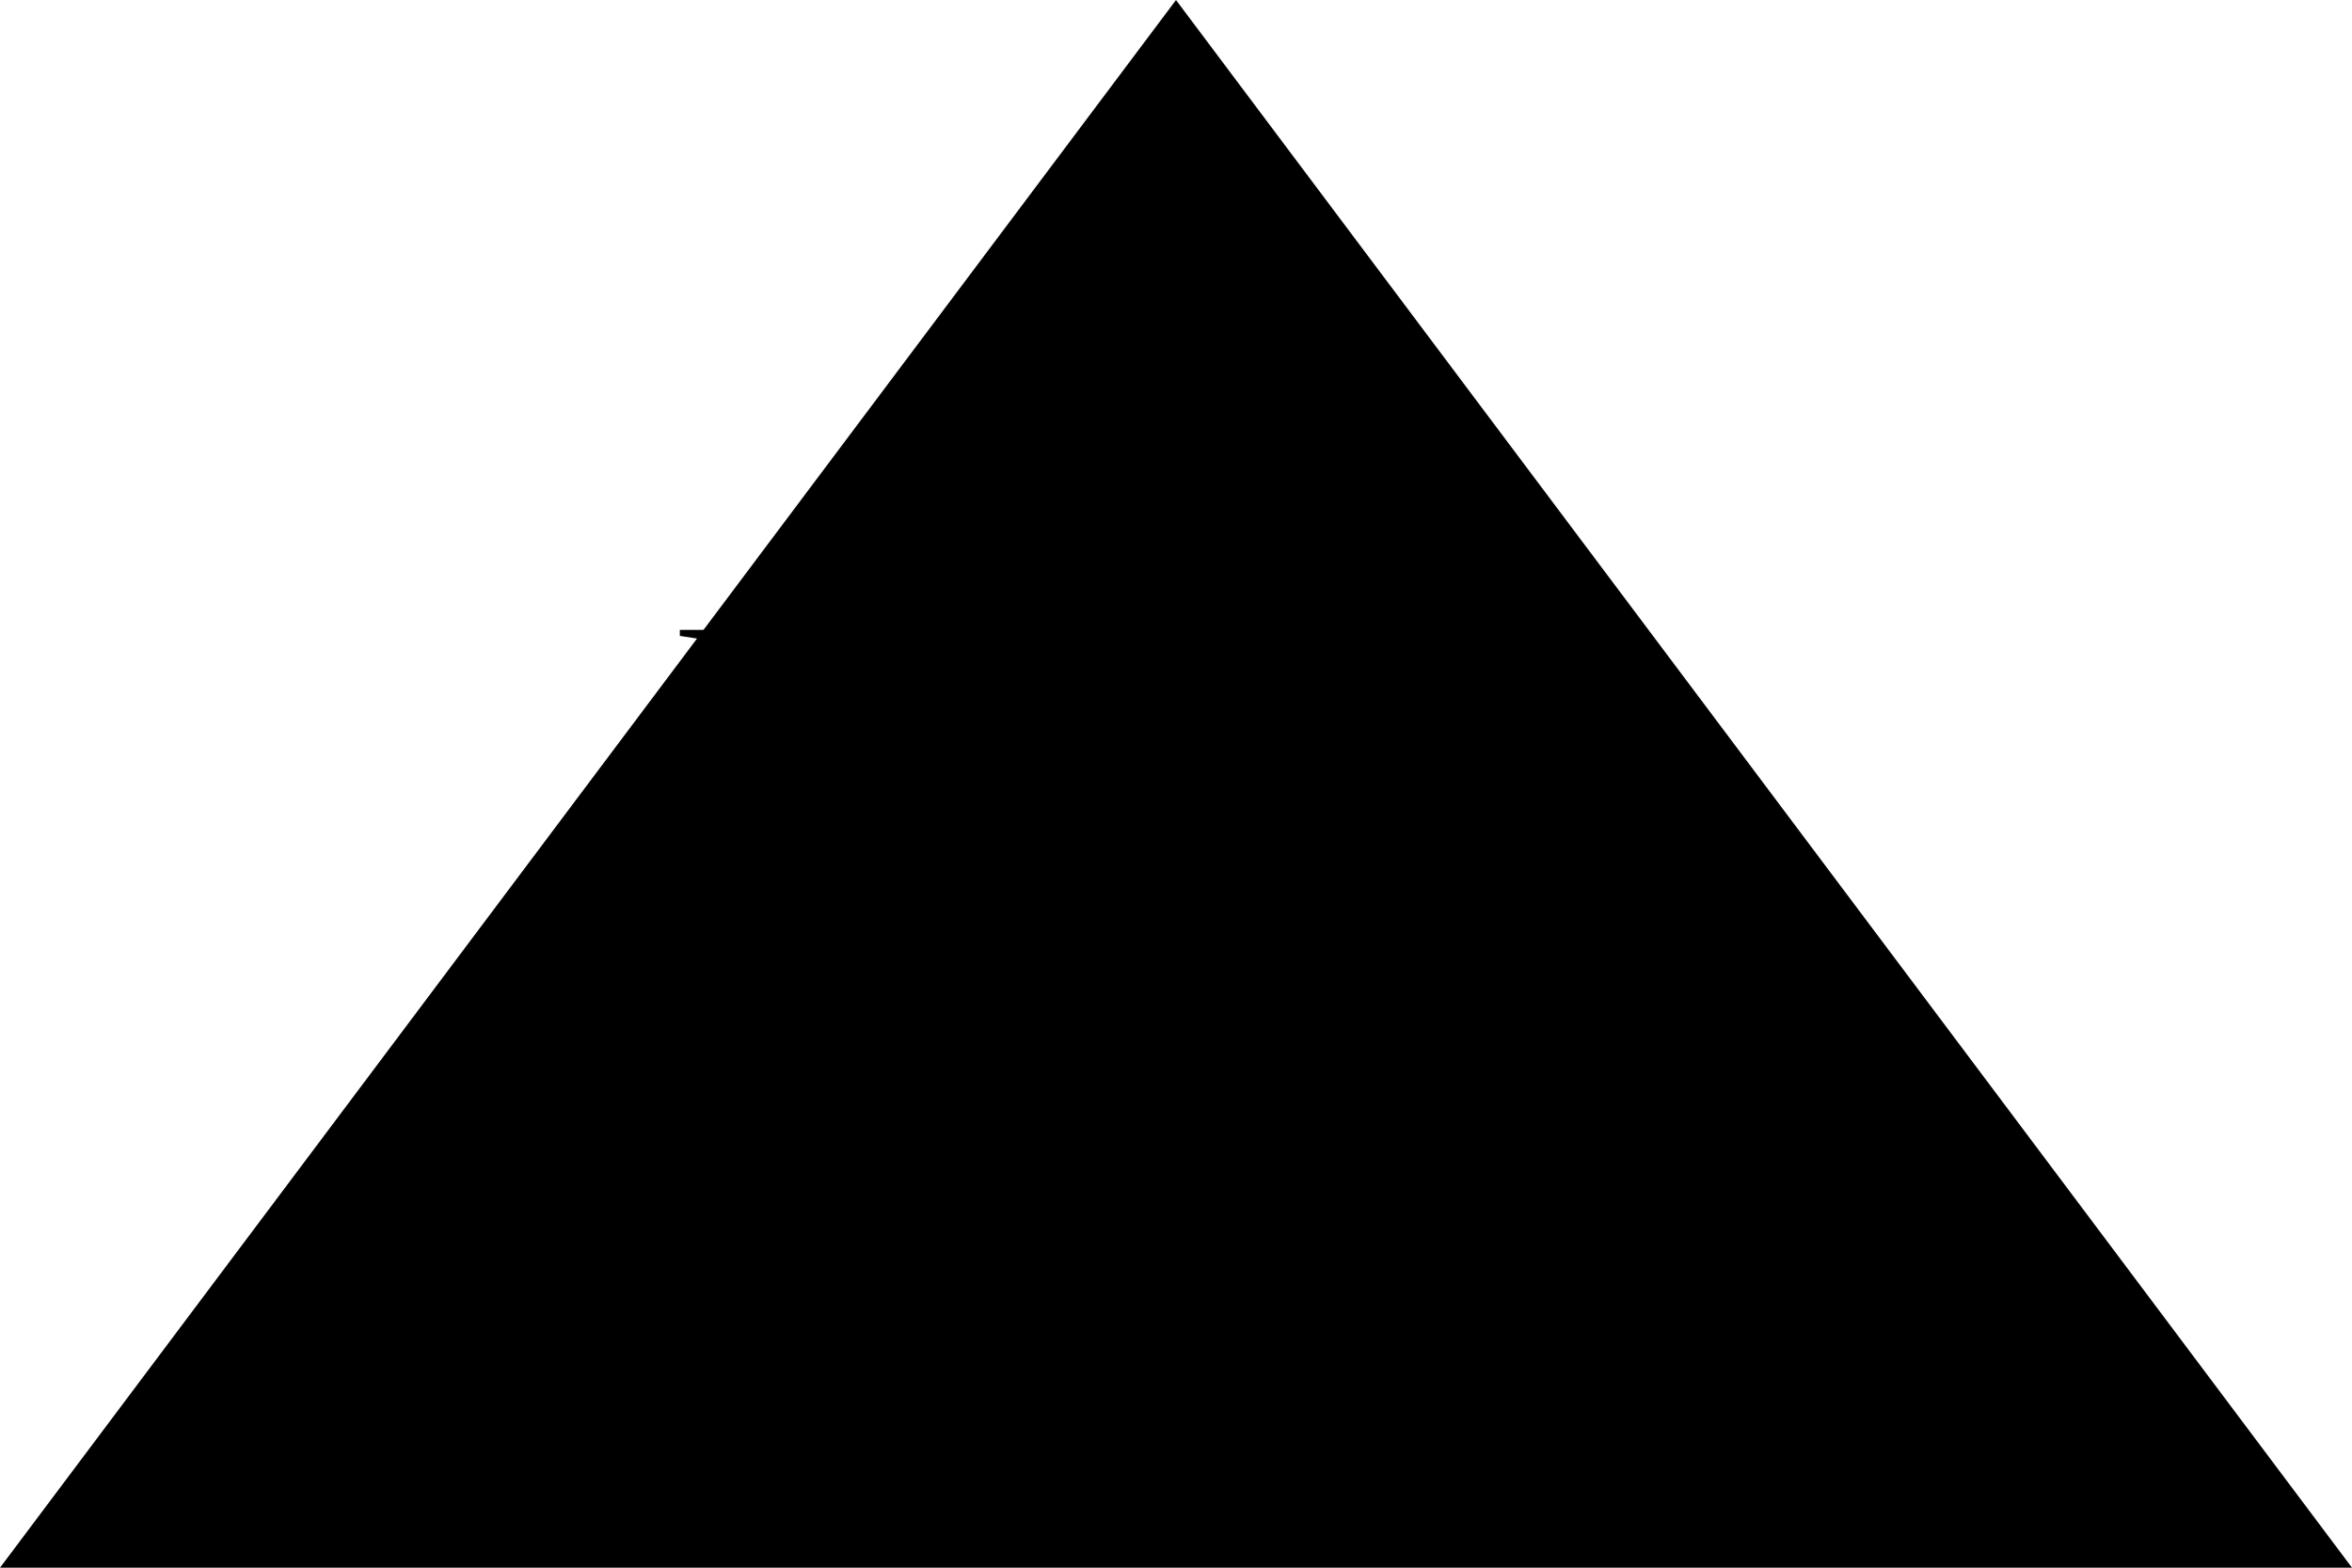
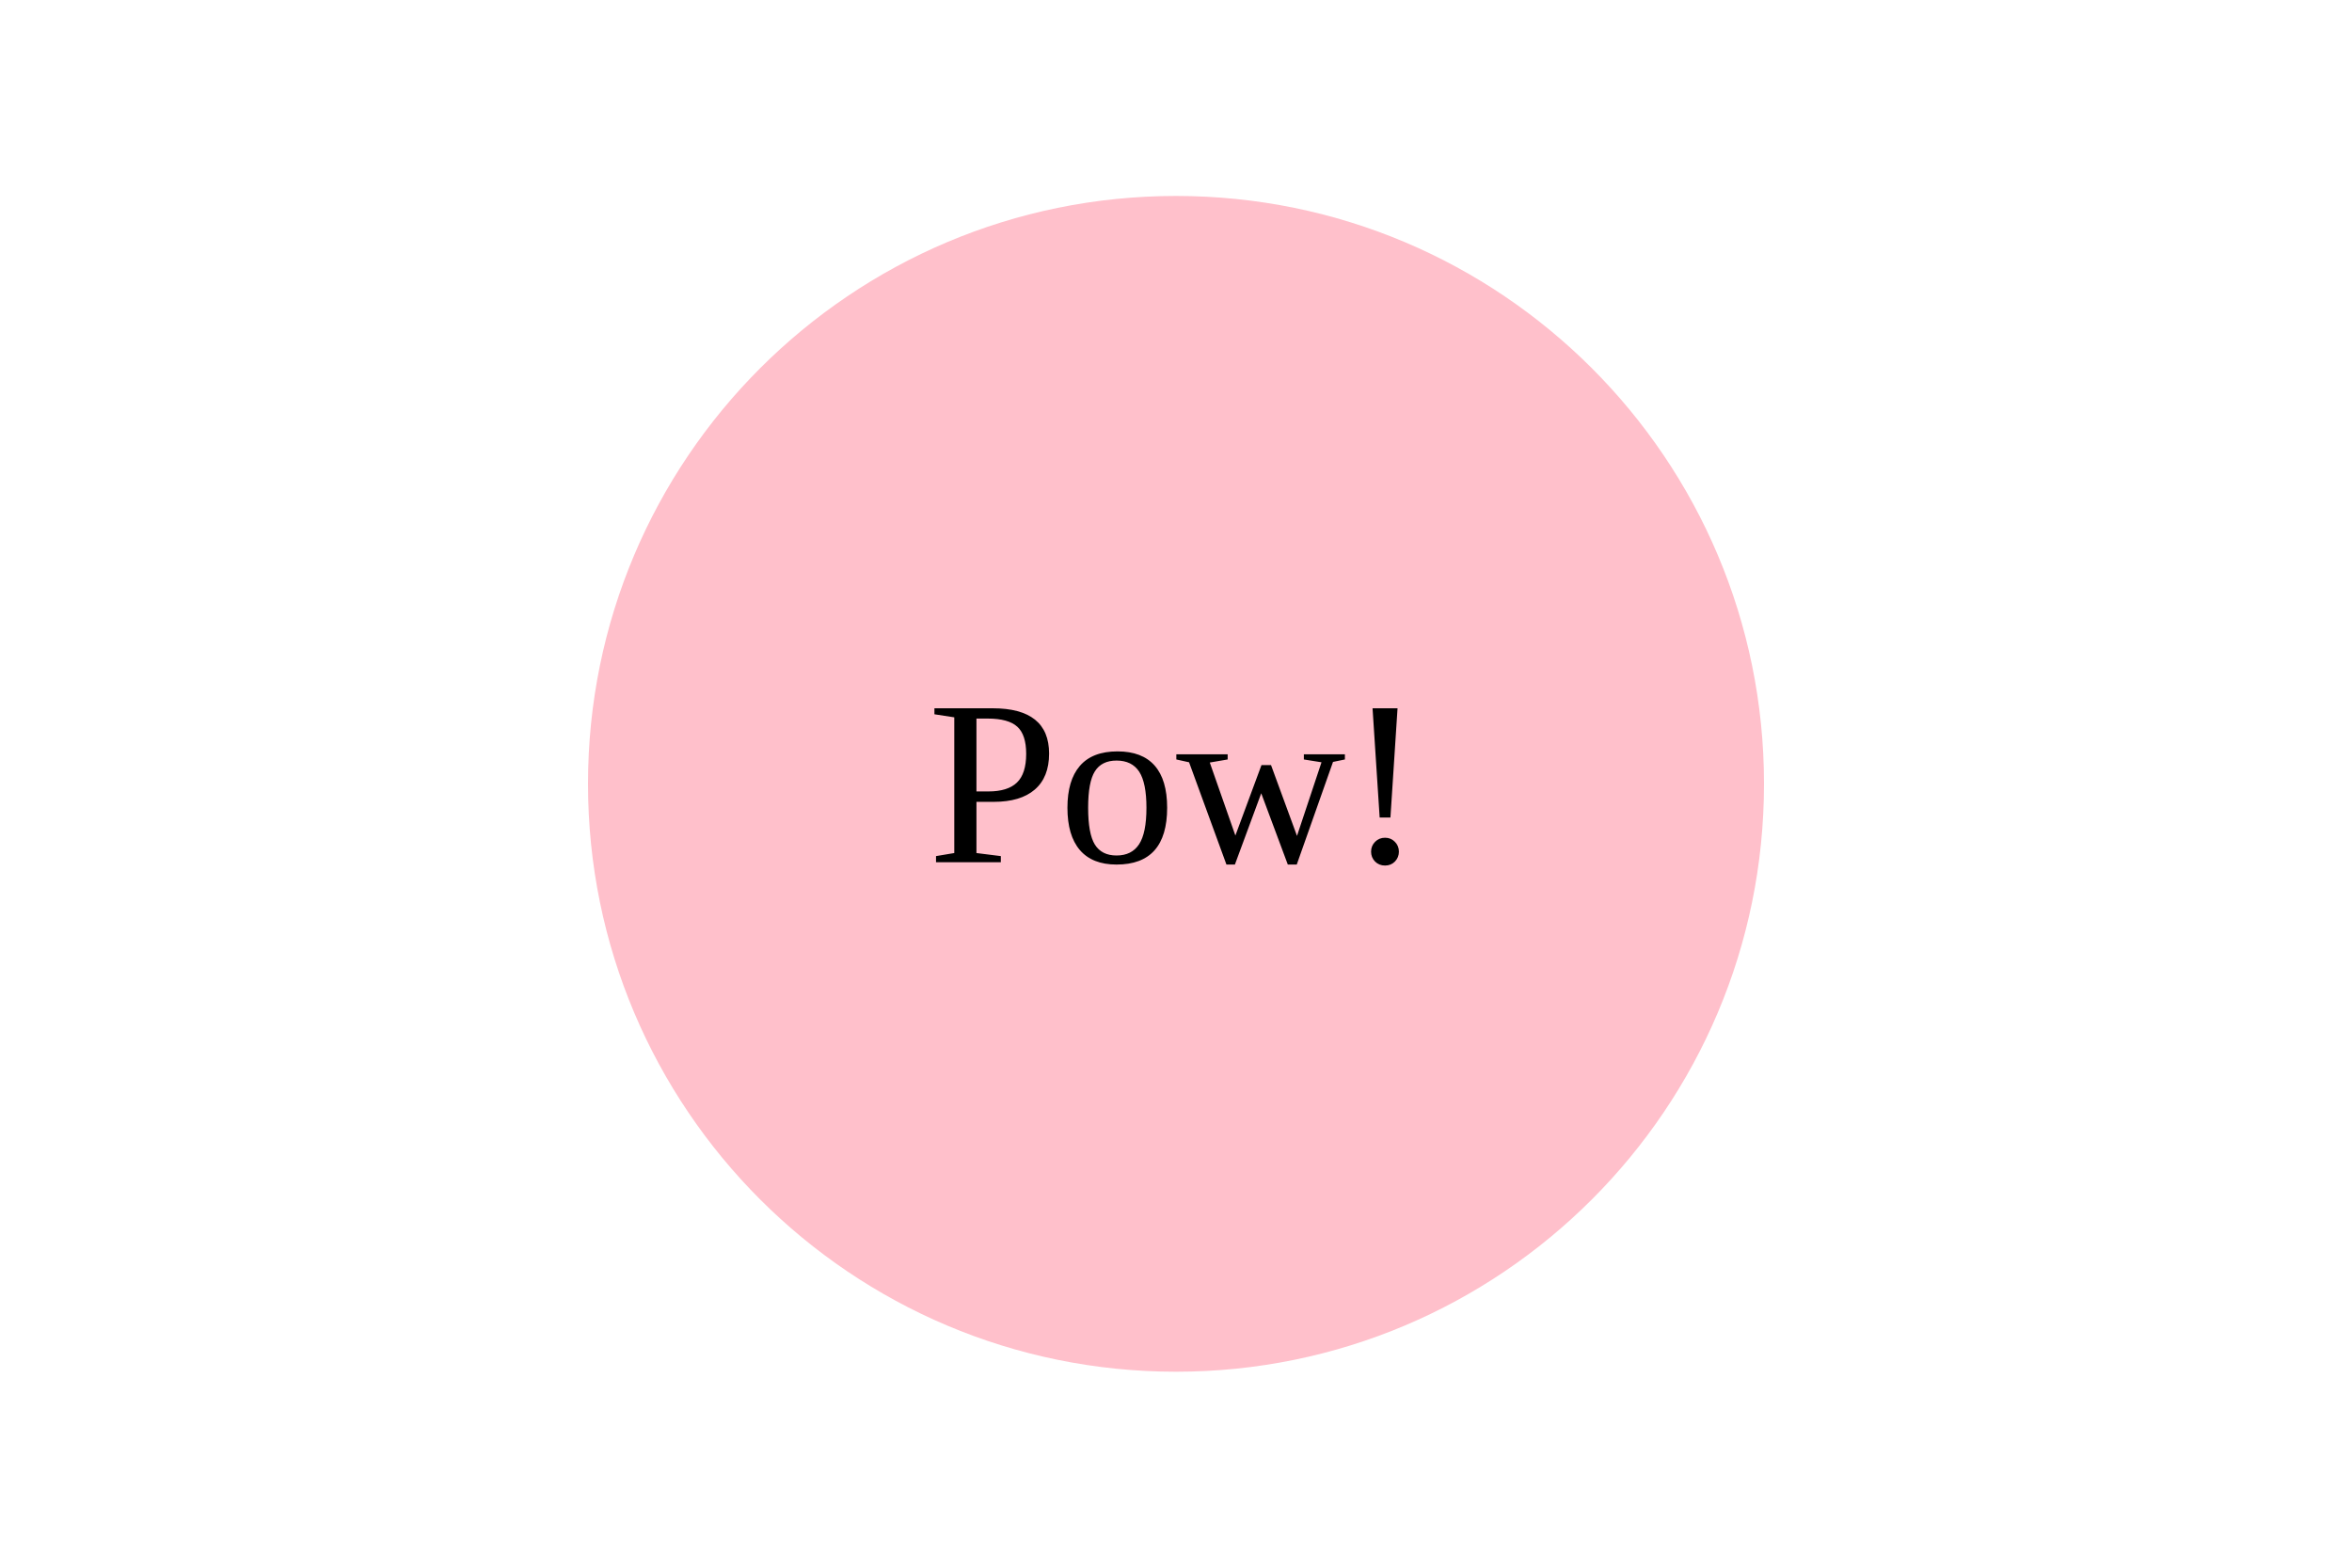
<svg width="300" height="200">
-   <polygon points="0,200 300,200 150,0" fill="Black" />
-   <text x="150" y="100" text-anchor="middle" font-size="30">Nightmare</text>
+   <circle cx="150" cy="100" r="75" fill="Pink" />
+   <text x="150" y="110" text-anchor="middle" font-size="30">Pow!</text>
</svg>
